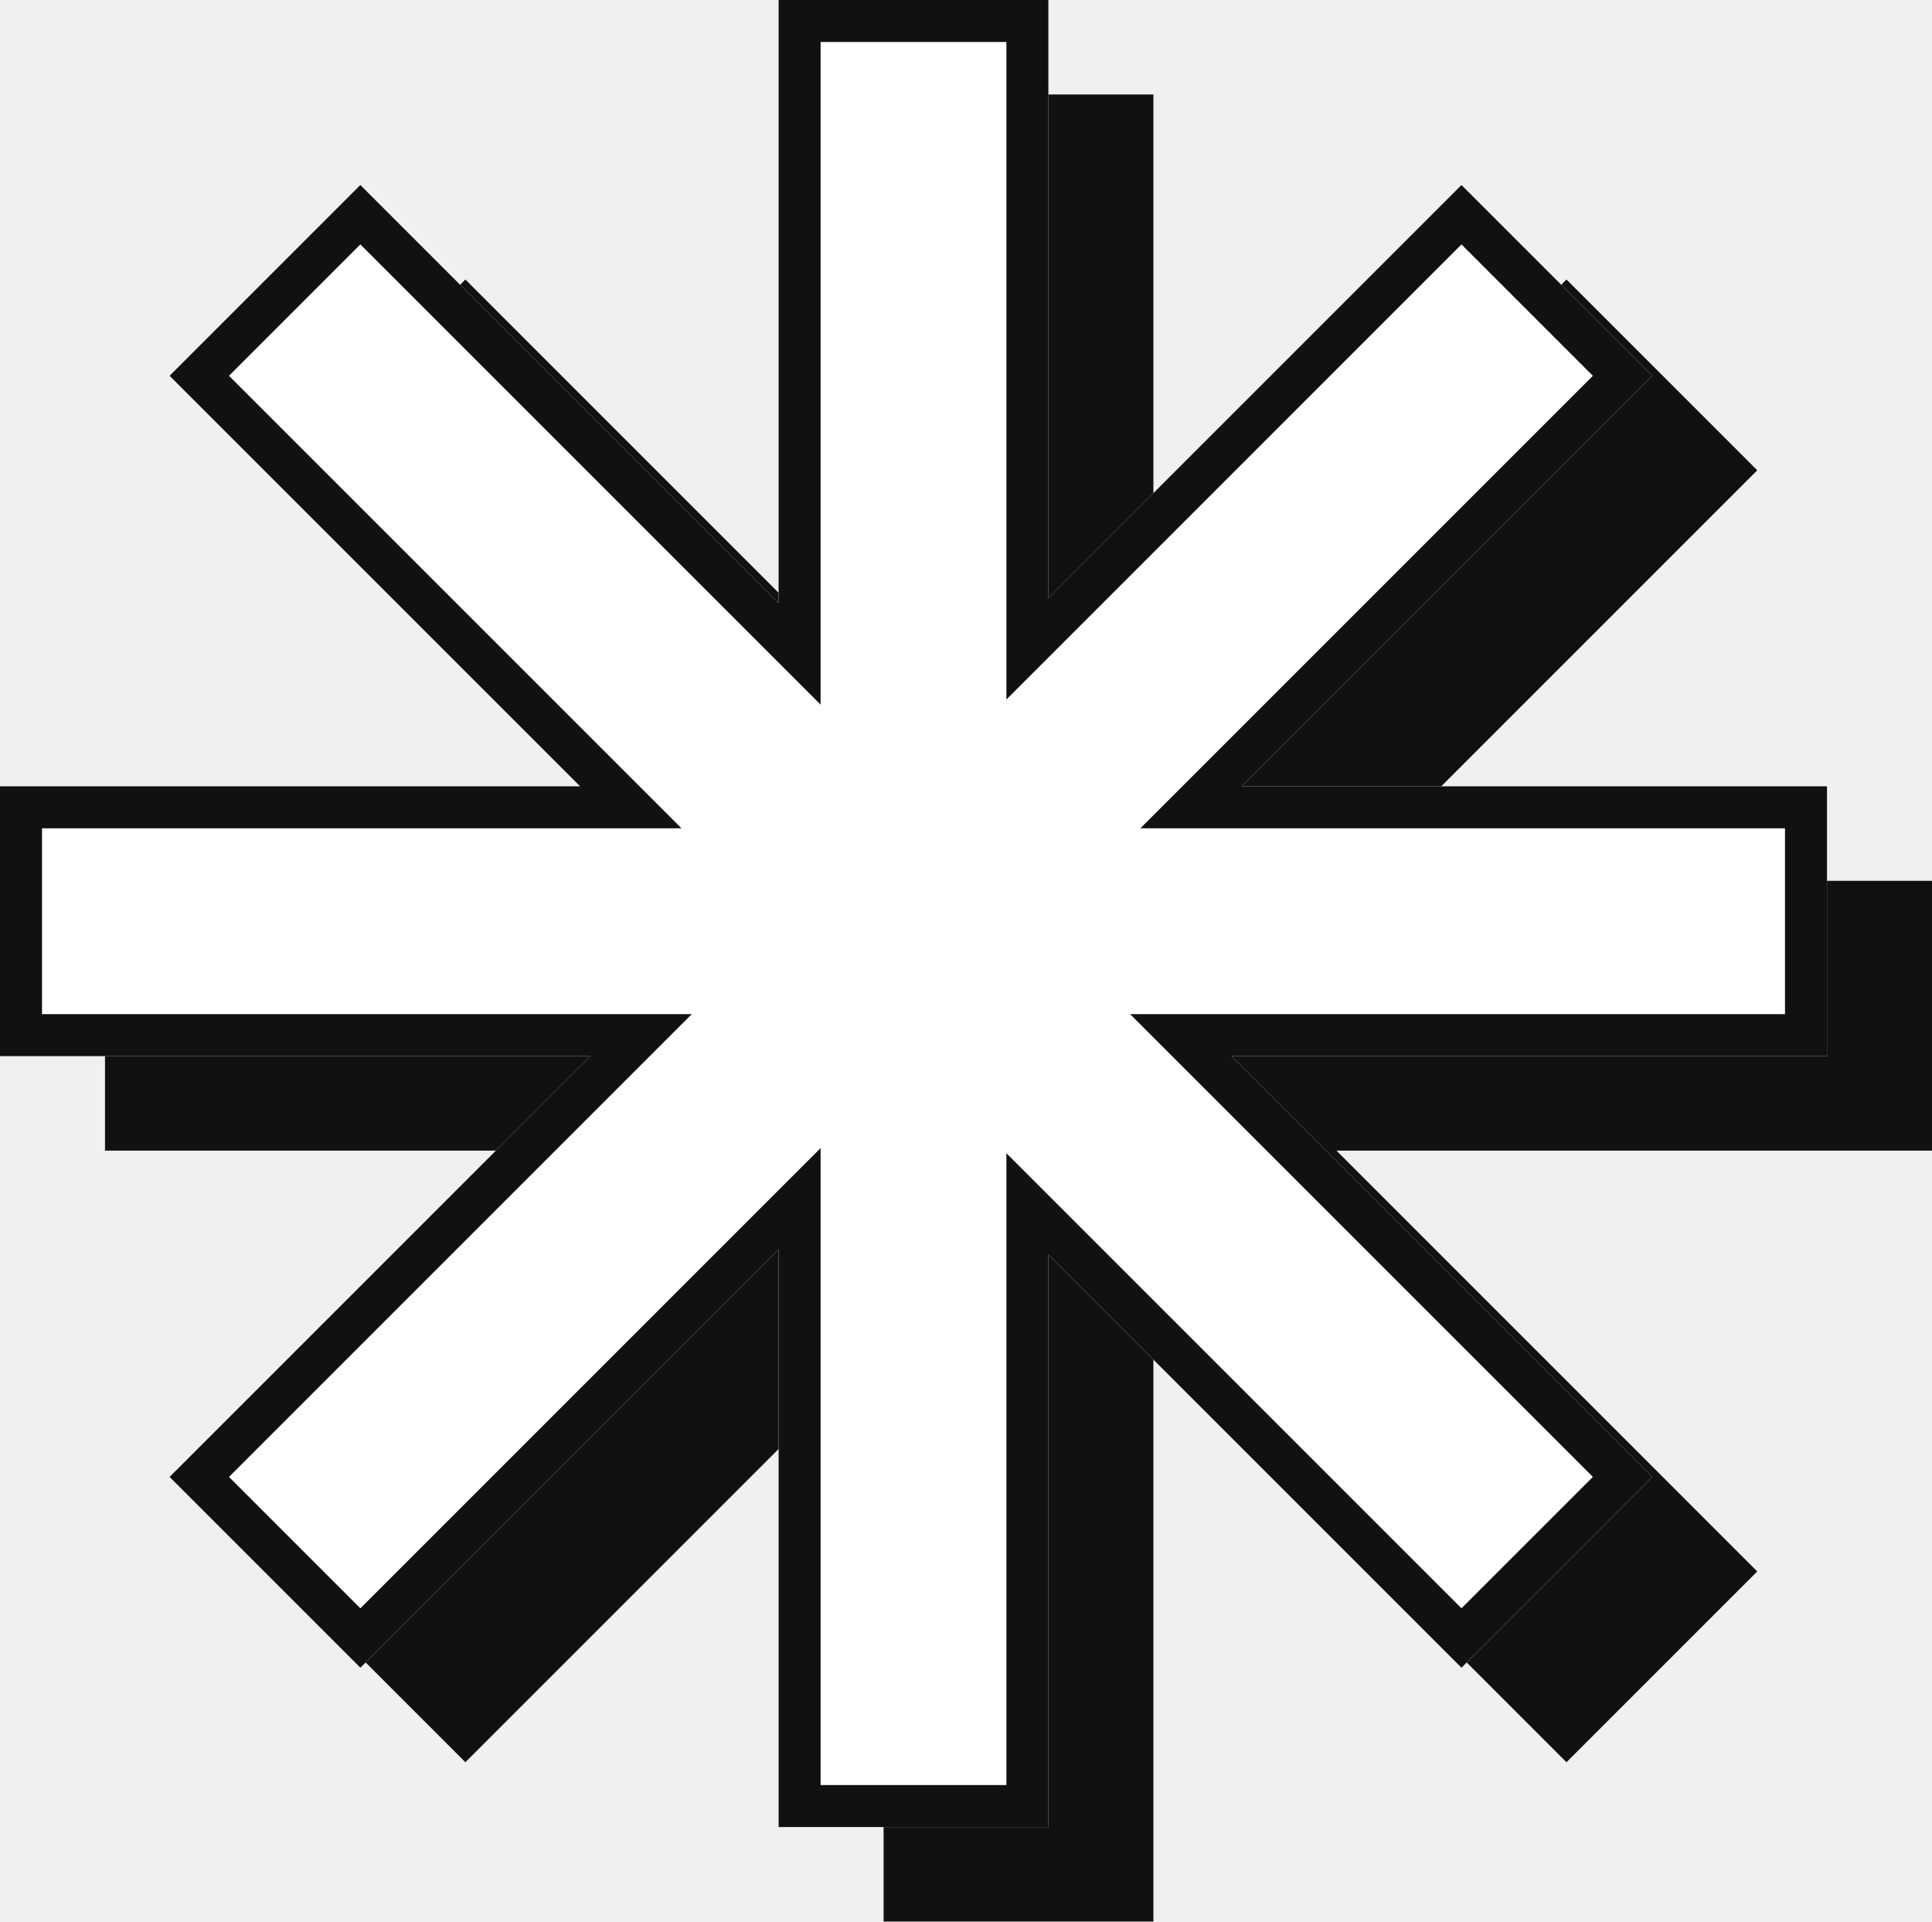
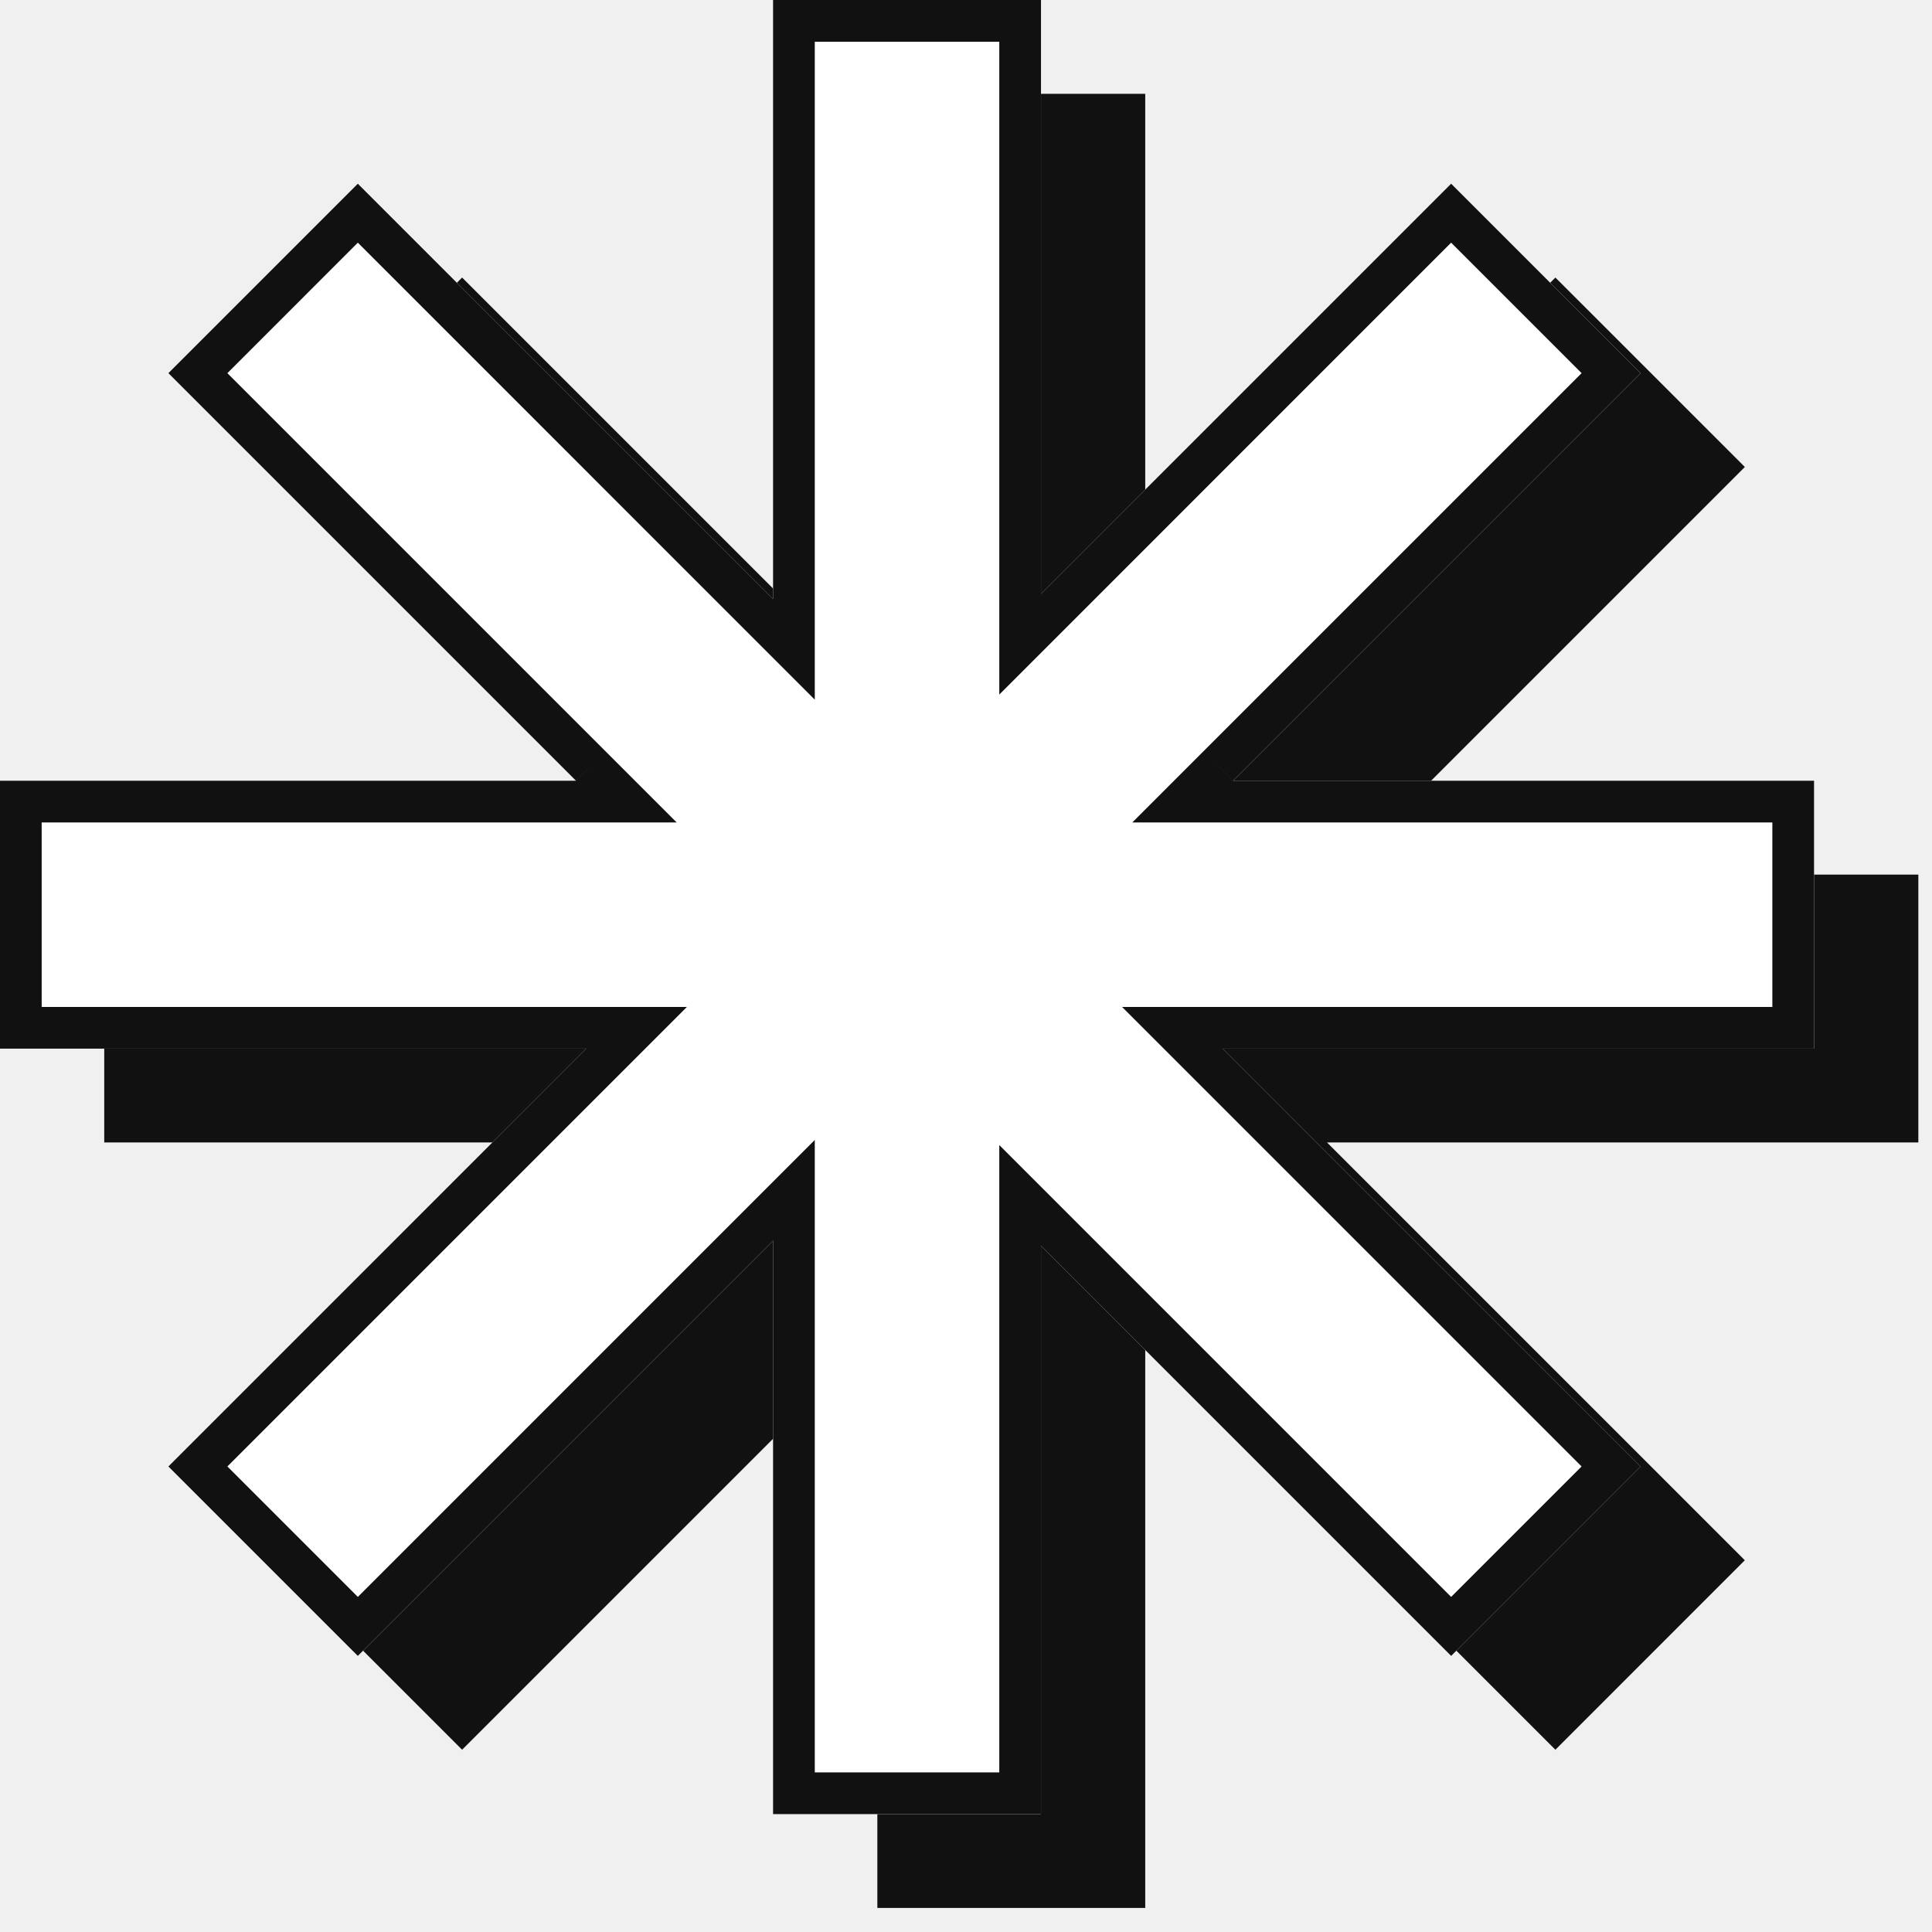
- <svg xmlns="http://www.w3.org/2000/svg" fill="none" viewBox="0 0 184 183">
-   <path fill="#111" fill-rule="evenodd" d="M109.848 9H84.152v57.45l-39.83-39.83-18.17 18.17 39.096 39.096H10v25.696h56.226l-40.074 40.075 18.17 18.17 39.83-39.83V183h25.696v-54.514l39.34 39.341 18.17-18.17-40.074-40.075H184V83.886h-55.738l39.096-39.096-18.17-18.17-39.34 39.34V9Z" clip-rule="evenodd" />
-   <mask id="a" fill="#fff">
-     <path fill-rule="evenodd" d="M99.848 0H74.152v57.45l-39.83-39.83-18.17 18.17 39.096 39.096H0v25.696h56.226l-40.074 40.075 18.17 18.17 39.83-39.83V174h25.696v-54.514l39.34 39.341 18.17-18.17-40.074-40.075H174V74.886h-55.738l39.096-39.096-18.17-18.17-39.34 39.34V0Z" clip-rule="evenodd" />
+ <svg xmlns="http://www.w3.org/2000/svg" viewBox="0 0 44 44" fill="none">
+   <path fill-rule="evenodd" clip-rule="evenodd" d="M26.082 2.137H19.981V15.778L10.524 6.321L6.209 10.635L15.492 19.918H2.374L2.374 26.019H15.725L6.21 35.535L10.524 39.849L19.981 30.392V43.452H26.082V30.508L35.423 39.849L39.737 35.534L30.222 26.019H43.689V19.918H30.455L39.738 10.635L35.423 6.321L26.082 15.662V2.137Z" fill="#111111" />
+   <mask id="path-2-inside-1_201_5804" fill="white">
+     <path fill-rule="evenodd" clip-rule="evenodd" d="M23.708 0H17.606V13.641L8.149 4.184L3.835 8.498L13.118 17.781H-0L-0 23.882H13.35L3.835 33.398L8.149 37.712L17.606 28.255V41.315H23.708V28.371L33.049 37.712L37.363 33.398L27.848 23.882H41.314V17.781H28.08L37.363 8.498L33.049 4.184L23.708 13.525V0Z" />
  </mask>
-   <path fill="#fff" fill-rule="evenodd" d="M99.848 0H74.152v57.45l-39.83-39.83-18.17 18.17 39.096 39.096H0v25.696h56.226l-40.074 40.075 18.17 18.17 39.83-39.83V174h25.696v-54.514l39.34 39.341 18.17-18.17-40.074-40.075H174V74.886h-55.738l39.096-39.096-18.17-18.17-39.34 39.34V0Z" clip-rule="evenodd" />
-   <path fill="#111" d="M74.152 0v-4h-4v4h4Zm25.696 0h4v-4h-4v4ZM74.152 57.45l-2.829 2.829 6.829 6.828V57.45h-4Zm-39.83-39.83 2.828-2.828-2.828-2.829-2.829 2.829 2.829 2.828Zm-18.17 18.17-2.829-2.828-2.828 2.828 2.828 2.829 2.829-2.829Zm39.096 39.096v4h9.657l-6.829-6.828-2.828 2.828ZM0 74.886v-4h-4v4h4Zm0 25.696h-4v4h4v-4Zm56.226 0 2.829 2.829 6.828-6.829h-9.657v4Zm-40.074 40.075-2.829-2.829-2.828 2.829 2.828 2.828 2.829-2.828Zm18.17 18.17-2.829 2.828 2.829 2.829 2.828-2.829-2.828-2.828Zm39.83-39.83h4v-9.657l-6.829 6.828 2.829 2.829Zm0 55.003h-4v4h4v-4Zm25.696 0v4h4v-4h-4Zm0-54.514 2.829-2.828-6.829-6.828v9.656h4Zm39.34 39.341-2.828 2.828 2.828 2.829 2.829-2.829-2.829-2.828Zm18.17-18.17 2.829 2.828 2.828-2.828-2.828-2.829-2.829 2.829Zm-40.074-40.075v-4h-9.657l6.828 6.829 2.829-2.829Zm56.716 0v4h4v-4h-4Zm0-25.696h4v-4h-4v4Zm-55.738 0-2.828-2.828-6.828 6.828h9.656v-4Zm39.096-39.096 2.829 2.829 2.828-2.829-2.828-2.828-2.829 2.828Zm-18.17-18.17 2.829-2.828-2.829-2.829-2.828 2.829 2.828 2.828Zm-39.34 39.34h-4v9.657l6.829-6.828-2.829-2.829ZM74.152 4h25.696v-8H74.152v8Zm4 53.45V0h-8v57.45h8ZM31.493 20.45l39.83 39.83 5.657-5.657-39.83-39.83-5.657 5.657ZM18.98 38.619l18.17-18.17-5.657-5.657-18.17 18.17 5.657 5.657Zm39.096 33.439L18.98 32.962l-5.657 5.657L52.42 77.715l5.657-5.657ZM0 78.886h55.248v-8H0v8Zm4 21.696V74.886h-8v25.696h8Zm52.226-4H0v8h56.226v-8ZM18.98 143.485l40.075-40.074-5.657-5.657-40.075 40.074 5.657 5.657Zm18.17 12.513-18.17-18.17-5.657 5.657 18.17 18.17 5.657-5.657Zm34.173-39.83-39.83 39.83 5.657 5.657 39.83-39.83-5.657-5.657ZM78.152 174v-55.003h-8V174h8Zm21.696-4H74.152v8h25.696v-8Zm-4-50.514V174h8v-54.514h-8Zm46.169 36.512-39.34-39.34-5.657 5.657 39.34 39.34 5.657-5.657Zm12.513-18.17-18.17 18.17 5.657 5.657 18.17-18.17-5.657-5.657Zm-40.075-34.417 40.075 40.074 5.657-5.657-40.075-40.074-5.657 5.657ZM174 96.582h-56.716v8H174v-8Zm-4-21.696v25.696h8V74.886h-8Zm-51.738 4H174v-8h-55.738v8Zm36.268-45.924-39.096 39.096 5.657 5.656 39.096-39.095-5.657-5.657Zm-18.17-12.513 18.17 18.17 5.657-5.657-18.17-18.17-5.657 5.657Zm-33.683 39.34 39.34-39.34-5.657-5.657-39.34 39.34 5.657 5.657ZM95.848 0v56.96h8V0h-8Z" mask="url(#a)" />
+   <path fill-rule="evenodd" clip-rule="evenodd" d="M23.708 0H17.606V13.641L8.149 4.184L3.835 8.498L13.118 17.781H-0L-0 23.882H13.35L3.835 33.398L8.149 37.712L17.606 28.255V41.315H23.708V28.371L33.049 37.712L37.363 33.398L27.848 23.882H41.314V17.781H28.08L37.363 8.498L33.049 4.184L23.708 13.525V0Z" fill="white" />
+   <path d="M17.606 0V-0.95H16.657V0H17.606ZM23.708 0H24.657V-0.95H23.708V0ZM17.606 13.641L16.935 14.313L18.556 15.934V13.641H17.606ZM8.149 4.184L8.821 3.512L8.149 2.841L7.478 3.512L8.149 4.184ZM3.835 8.498L3.163 7.827L2.492 8.498L3.163 9.17L3.835 8.498ZM13.118 17.781V18.731H15.411L13.789 17.109L13.118 17.781ZM-0 17.781V16.831H-0.95L-0.95 17.781H-0ZM-0 23.882H-0.95L-0.95 24.832H-0V23.882ZM13.35 23.882L14.022 24.554L15.643 22.933H13.35V23.882ZM3.835 33.398L3.163 32.726L2.492 33.398L3.163 34.069L3.835 33.398ZM8.149 37.712L7.478 38.383L8.149 39.055L8.821 38.383L8.149 37.712ZM17.606 28.255H18.556V25.962L16.935 27.583L17.606 28.255ZM17.606 41.315H16.657V42.264H17.606V41.315ZM23.708 41.315V42.264H24.657V41.315H23.708ZM23.708 28.371L24.379 27.699L22.758 26.078V28.371H23.708ZM33.049 37.712L32.377 38.383L33.049 39.055L33.72 38.383L33.049 37.712ZM37.363 33.398L38.035 34.069L38.706 33.398L38.035 32.726L37.363 33.398ZM27.848 23.882V22.933H25.555L27.176 24.554L27.848 23.882ZM41.314 23.882V24.832H42.264V23.882H41.314ZM41.314 17.781H42.264V16.831H41.314V17.781ZM28.08 17.781L27.409 17.109L25.787 18.731H28.08V17.781ZM37.363 8.498L38.035 9.17L38.706 8.498L38.035 7.826L37.363 8.498ZM33.049 4.184L33.72 3.512L33.049 2.841L32.377 3.512L33.049 4.184ZM23.708 13.525H22.758V15.818L24.379 14.197L23.708 13.525ZM17.606 0.95H23.708V-0.95H17.606V0.95ZM18.556 13.641V0H16.657V13.641H18.556ZM7.478 4.855L16.935 14.313L18.278 12.969L8.821 3.512L7.478 4.855ZM4.507 9.17L8.821 4.855L7.478 3.512L3.163 7.827L4.507 9.17ZM13.789 17.109L4.507 7.827L3.163 9.17L12.446 18.453L13.789 17.109ZM-0 18.731H13.118V16.831H-0V18.731ZM0.949 23.882L0.949 17.781H-0.95L-0.95 23.882H0.949ZM13.35 22.933H-0V24.832H13.35V22.933ZM4.507 34.069L14.022 24.554L12.679 23.211L3.163 32.726L4.507 34.069ZM8.821 37.04L4.507 32.726L3.163 34.069L7.478 38.383L8.821 37.04ZM16.935 27.583L7.478 37.04L8.821 38.383L18.278 28.926L16.935 27.583ZM18.556 41.315V28.255H16.657V41.315H18.556ZM23.708 40.365H17.606V42.264H23.708V40.365ZM22.758 28.371V41.315H24.657V28.371H22.758ZM33.72 37.04L24.379 27.699L23.036 29.042L32.377 38.383L33.72 37.04ZM36.691 32.726L32.377 37.04L33.72 38.383L38.035 34.069L36.691 32.726ZM27.176 24.554L36.691 34.069L38.035 32.726L28.519 23.211L27.176 24.554ZM41.314 22.933H27.848V24.832H41.314V22.933ZM40.364 17.781V23.882H42.264V17.781H40.364ZM28.08 18.731H41.314V16.831H28.08V18.731ZM36.692 7.826L27.409 17.109L28.752 18.453L38.035 9.17L36.692 7.826ZM32.377 4.855L36.692 9.17L38.035 7.826L33.72 3.512L32.377 4.855ZM24.379 14.197L33.72 4.855L32.377 3.512L23.036 12.853L24.379 14.197ZM22.758 0V13.525H24.657V0H22.758Z" fill="#111111" mask="url(#path-2-inside-1_201_5804)" />
</svg>
